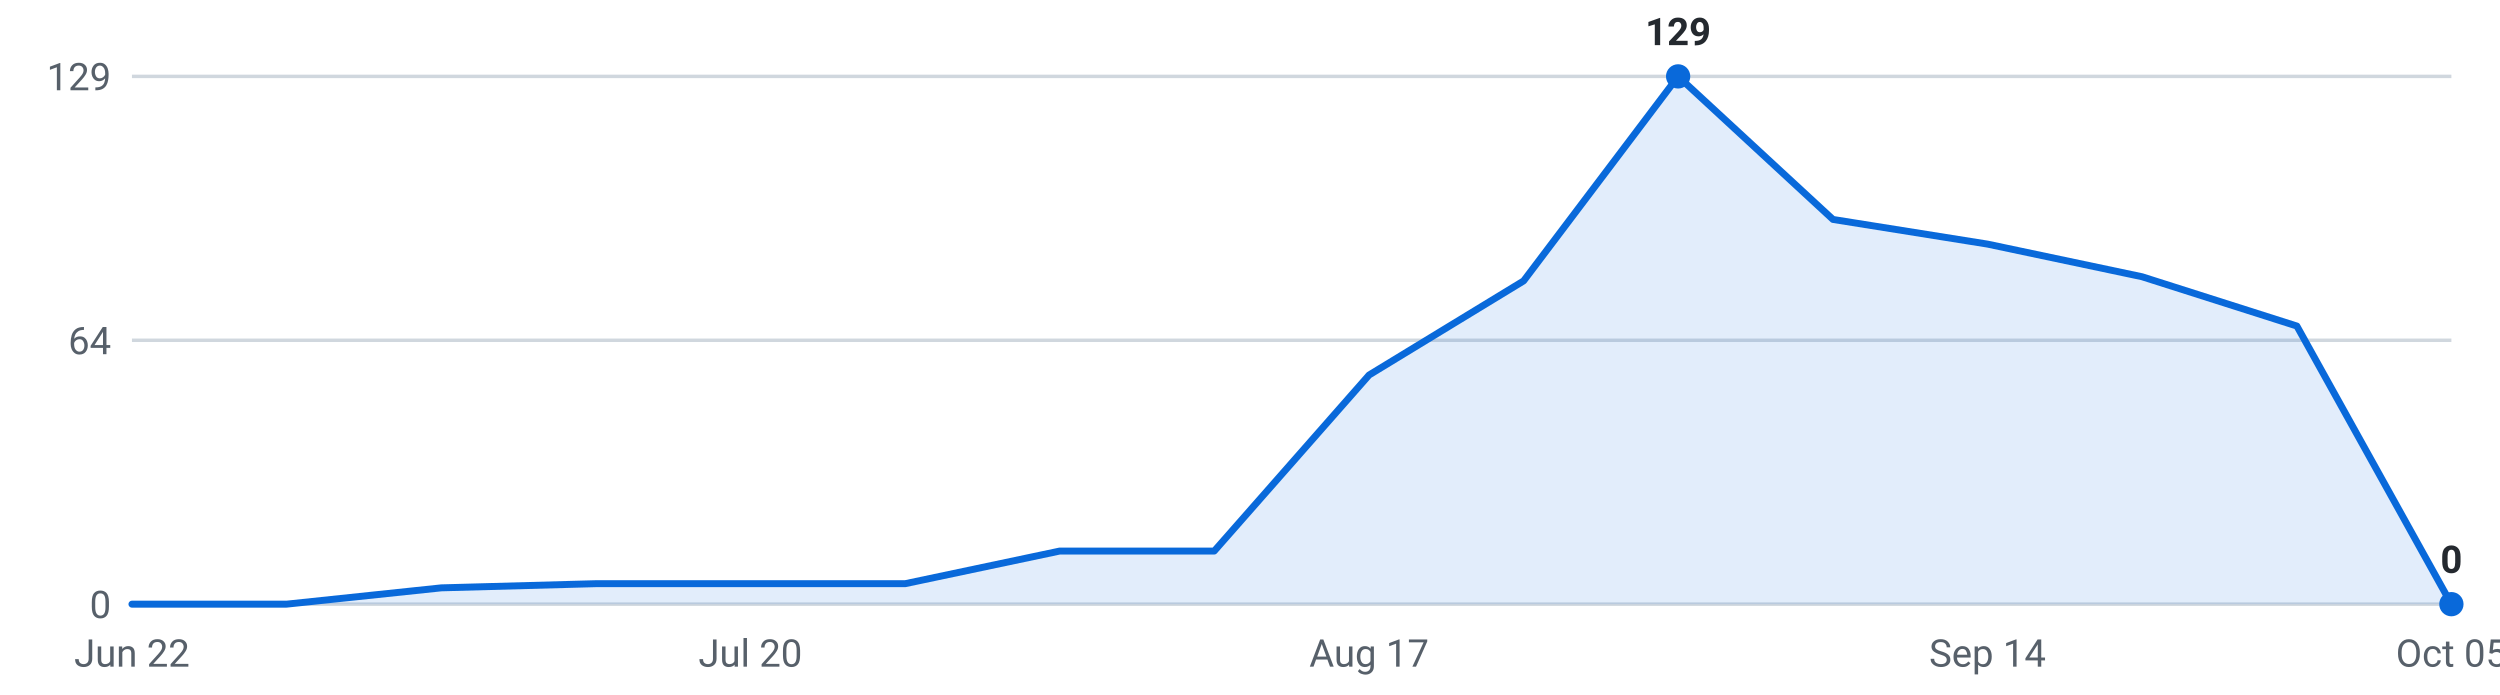
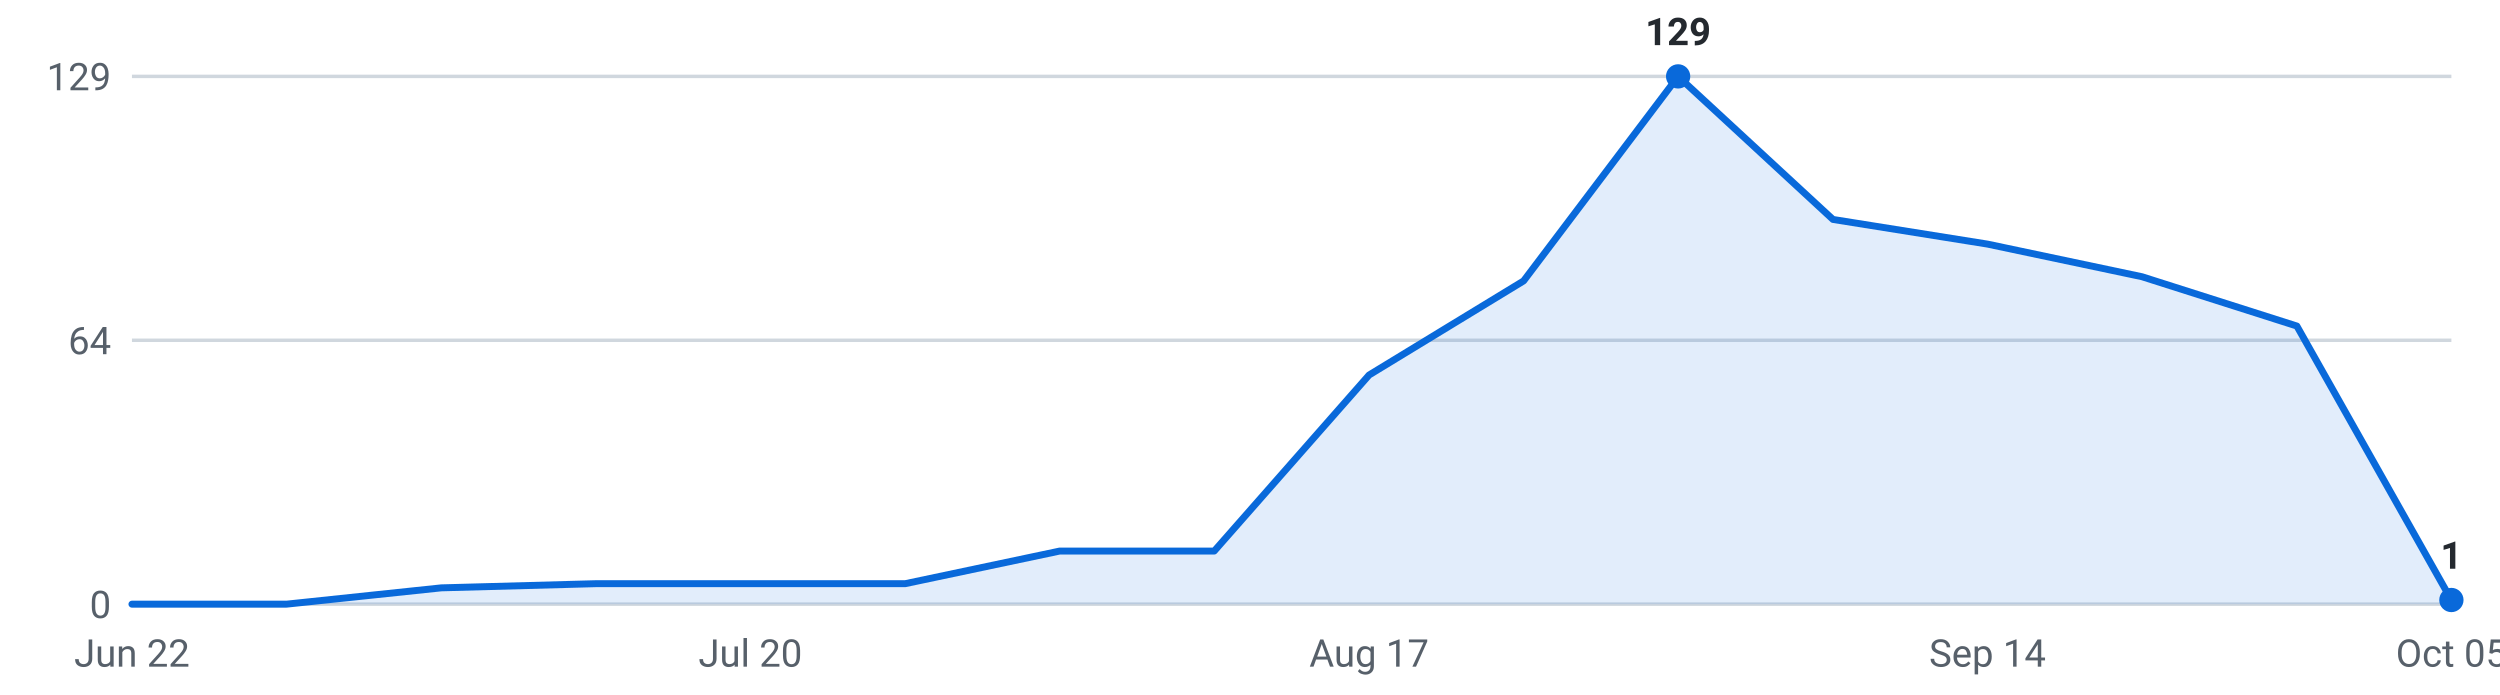
<svg xmlns="http://www.w3.org/2000/svg" viewBox="0 0 720 200" width="720" height="200" role="img" aria-label="Internships posted per week, last 16 weeks">
  <g font-family="-apple-system,Segoe UI,Roboto,sans-serif" font-size="11">
    <line x1="38" y1="174.0" x2="706" y2="174.0" stroke="#d0d7de" stroke-width="1" />
    <text x="32" y="178.0" text-anchor="end" fill="#57606a">0</text>
    <line x1="38" y1="98.0" x2="706" y2="98.0" stroke="#d0d7de" stroke-width="1" />
    <text x="32" y="102.0" text-anchor="end" fill="#57606a">64</text>
    <line x1="38" y1="22.0" x2="706" y2="22.0" stroke="#d0d7de" stroke-width="1" />
    <text x="32" y="26.0" text-anchor="end" fill="#57606a">129</text>
-     <path d="M38.0,174 L38.0,174.0 L82.5,174.0 L127.1,169.3 L171.6,168.1 L216.1,168.1 L260.7,168.1 L305.2,158.7 L349.7,158.7 L394.3,108.0 L438.8,80.9 L483.3,22.0 L527.9,63.2 L572.4,70.3 L616.9,79.7 L661.5,93.9 L706.0,174.0 L706.0,174 Z" fill="#0969da" fill-opacity="0.12" />
-     <polyline points="38.0,174.0 82.5,174.0 127.1,169.3 171.6,168.1 216.1,168.1 260.7,168.1 305.2,158.7 349.7,158.7 394.3,108.0 438.8,80.9 483.3,22.0 527.9,63.2 572.4,70.3 616.9,79.7 661.5,93.9 706.0,174.0" fill="none" stroke="#0969da" stroke-width="2" stroke-linejoin="round" stroke-linecap="round" />
+     <path d="M38.0,174 L38.0,174.0 L82.5,174.0 L127.1,169.3 L171.6,168.1 L216.1,168.1 L260.7,168.1 L305.2,158.7 L349.7,158.7 L394.3,108.0 L438.8,80.9 L483.3,22.0 L527.9,63.2 L572.4,70.3 L616.9,79.7 L661.5,93.9 L706.0,172.8 L706.0,174 Z" fill="#0969da" fill-opacity="0.12" />
+     <polyline points="38.0,174.0 82.5,174.0 127.1,169.3 171.6,168.1 216.1,168.1 260.7,168.1 305.2,158.7 349.7,158.7 394.3,108.0 438.8,80.9 483.3,22.0 527.9,63.2 572.4,70.3 616.9,79.7 661.5,93.9 706.0,172.8" fill="none" stroke="#0969da" stroke-width="2" stroke-linejoin="round" stroke-linecap="round" />
    <circle cx="483.3" cy="22.0" r="3.5" fill="#0969da" />
    <text x="483.3" y="13.0" text-anchor="middle" fill="#24292f" font-weight="600">129</text>
-     <circle cx="706.0" cy="174.0" r="3.5" fill="#0969da" />
-     <text x="706.0" y="165.0" text-anchor="middle" fill="#24292f" font-weight="600">0</text>
+     <circle cx="706.0" cy="172.8" r="3.5" fill="#0969da" />
+     <text x="706.0" y="163.8" text-anchor="middle" fill="#24292f" font-weight="600">1</text>
    <text x="38.0" y="192" text-anchor="middle" fill="#57606a">Jun 22</text>
    <text x="216.1" y="192" text-anchor="middle" fill="#57606a">Jul 20</text>
    <text x="394.3" y="192" text-anchor="middle" fill="#57606a">Aug 17</text>
    <text x="572.4" y="192" text-anchor="middle" fill="#57606a">Sep 14</text>
    <text x="706.0" y="192" text-anchor="middle" fill="#57606a">Oct 05</text>
  </g>
</svg>
